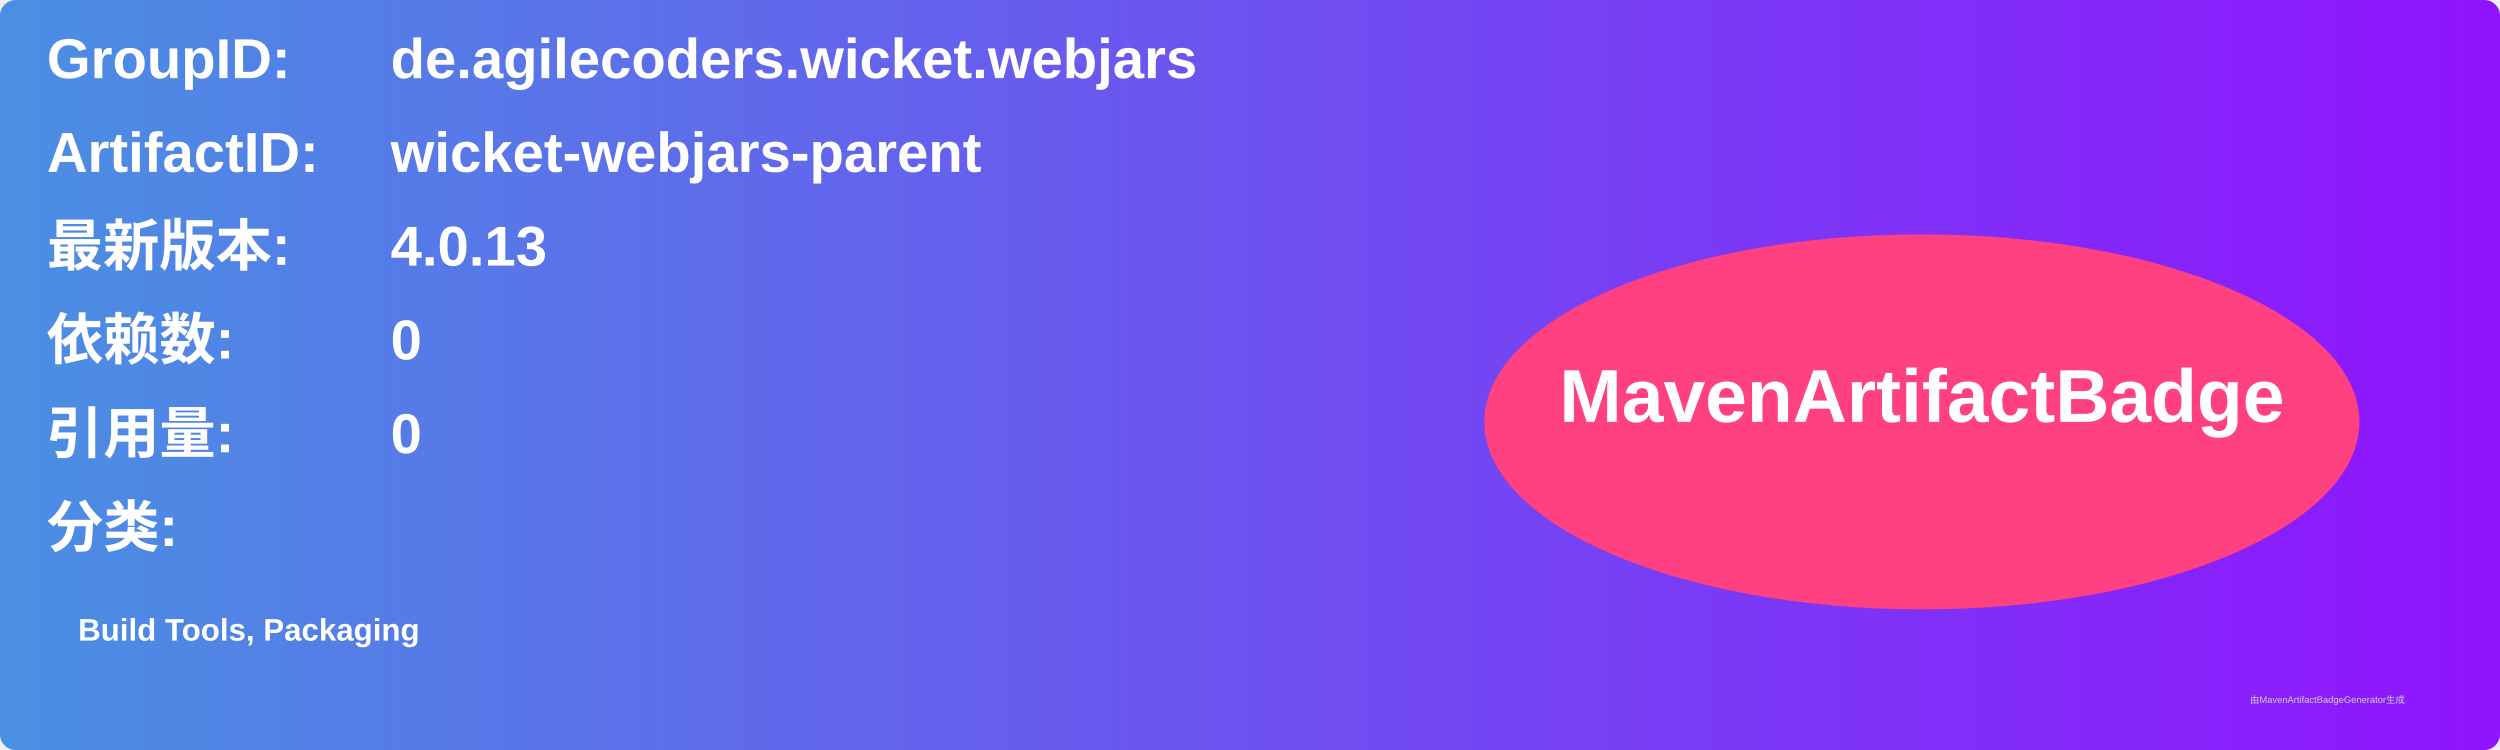
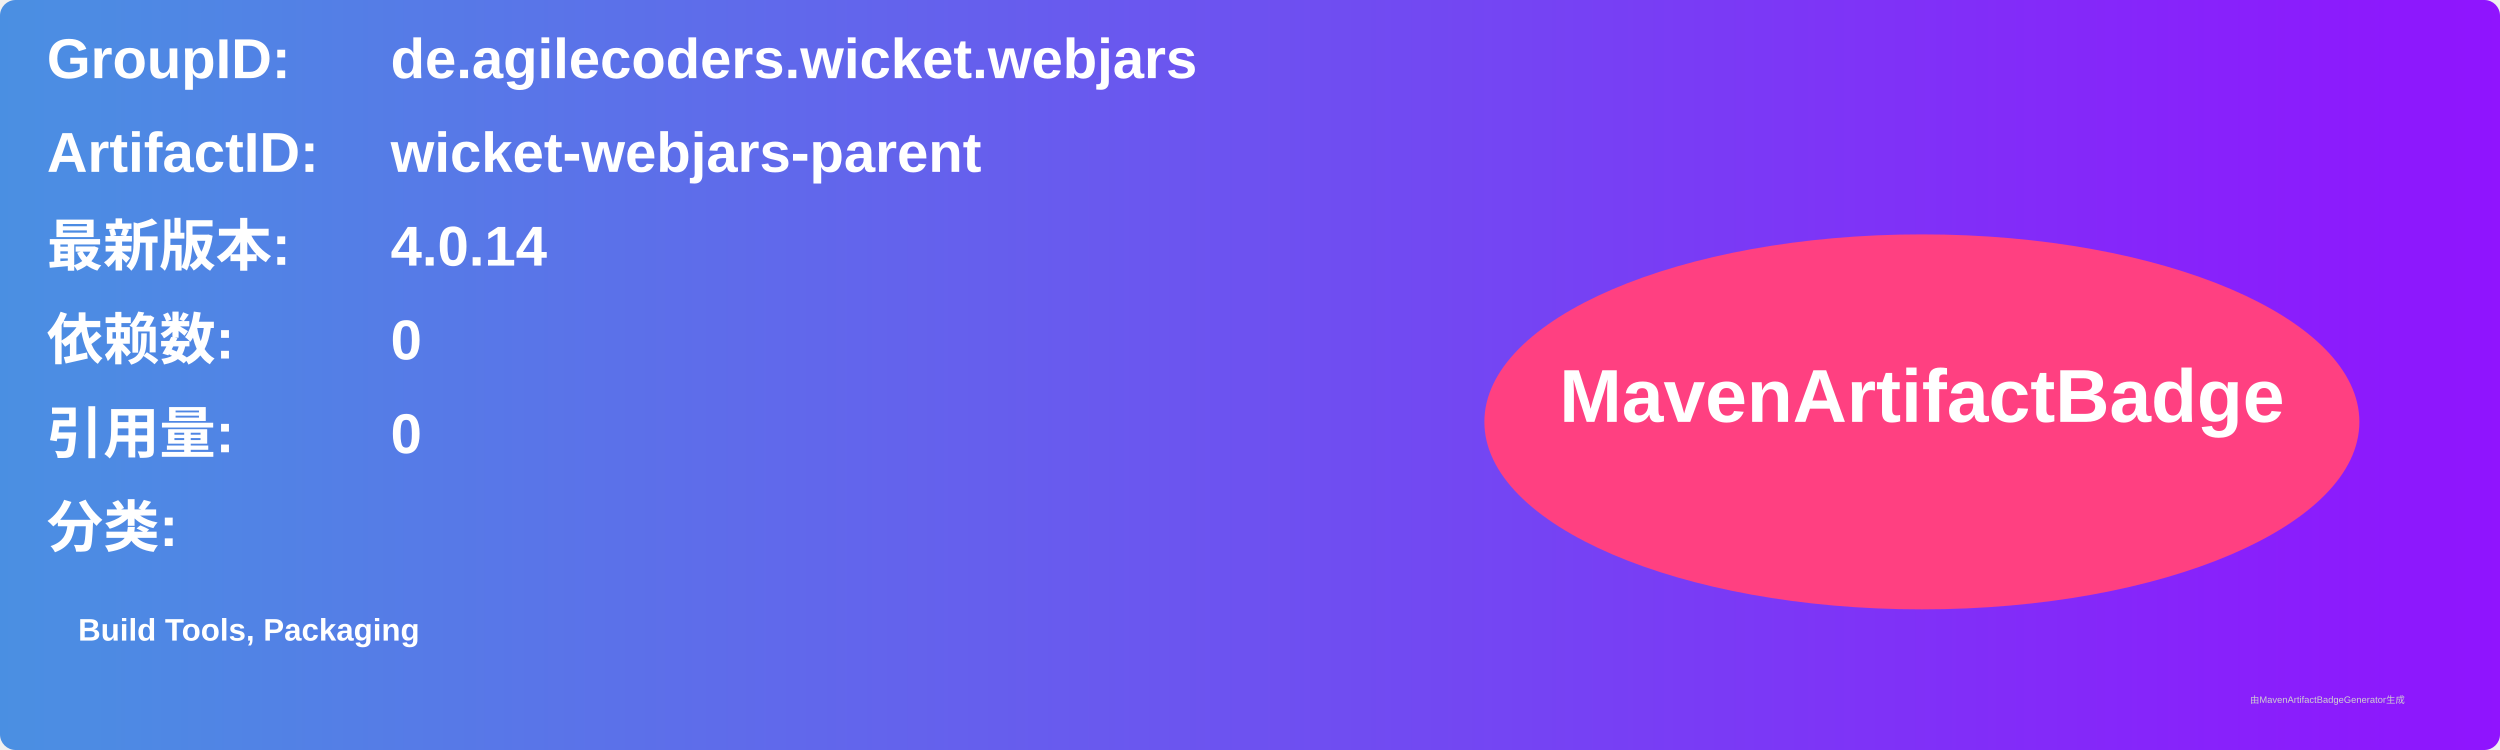
<svg xmlns="http://www.w3.org/2000/svg" width="800" height="240" viewBox="0 0 800 240">
  <linearGradient id="grad" x1="0%" y1="0%" x2="100%" y2="0%">
    <stop offset="0%" stop-color="#4a90e2" />
    <stop offset="100%" stop-color="#9013fe" />
  </linearGradient>
  <rect width="100%" height="100%" rx="5" ry="5" fill="url(#grad)" />
  <g transform="translate(15, 15)">
    <text x="0" y="10" font-family="Arial" font-size="18" fill="white" font-weight="bold" width="260">GroupID:</text>
    <text x="110" y="10" font-family="Arial" font-size="18" fill="white" font-weight="bold" width="460">de.agilecoders.wicket.webjars</text>
    <text x="0" y="40" font-family="Arial" font-size="18" fill="white" font-weight="bold" width="260">ArtifactID:</text>
    <text x="110" y="40" font-family="Arial" font-size="18" fill="white" font-weight="bold" width="460">wicket-webjars-parent</text>
    <text x="0" y="70" font-family="Arial" font-size="18" fill="white" font-weight="bold">最新版本:</text>
    <text x="110" y="70" font-family="Arial" font-size="18" fill="white" font-weight="bold">
-       <tspan font-weight="bold">4.0.13</tspan>
+       <tspan font-weight="bold">4.0.14</tspan>
    </text>
    <text x="0" y="100" font-family="Arial" font-size="18" fill="white" font-weight="bold">依赖数: </text>
    <text x="110" y="100" font-family="Arial" font-size="18" fill="white">
      <tspan font-weight="bold">0</tspan>
    </text>
    <text x="0" y="130" font-family="Arial" font-size="18" fill="white" font-weight="bold">引用量: </text>
    <text x="110" y="130" font-family="Arial" font-size="18" fill="white">
      <tspan font-weight="bold">0</tspan>
    </text>
    <text x="0" y="160" font-family="Arial" font-size="18" fill="white" font-weight="bold">分类:</text>
    <text x="10" y="190" font-family="Arial" font-size="10" fill="white">
      <tspan font-weight="bold">Build Tools, Packaging</tspan>
    </text>
    <ellipse cx="600" cy="120" rx="140" ry="60" fill="#ff4081" />
    <text x="600" y="120" text-anchor="middle" font-family="Arial" font-size="24" fill="white" font-weight="bold">MavenArtifactBadge</text>
  </g>
  <text x="720" y="225" font-family="Arial" font-size="3" fill="#d0d0d0">由MavenArtifactBadgeGenerator生成</text>
</svg>
